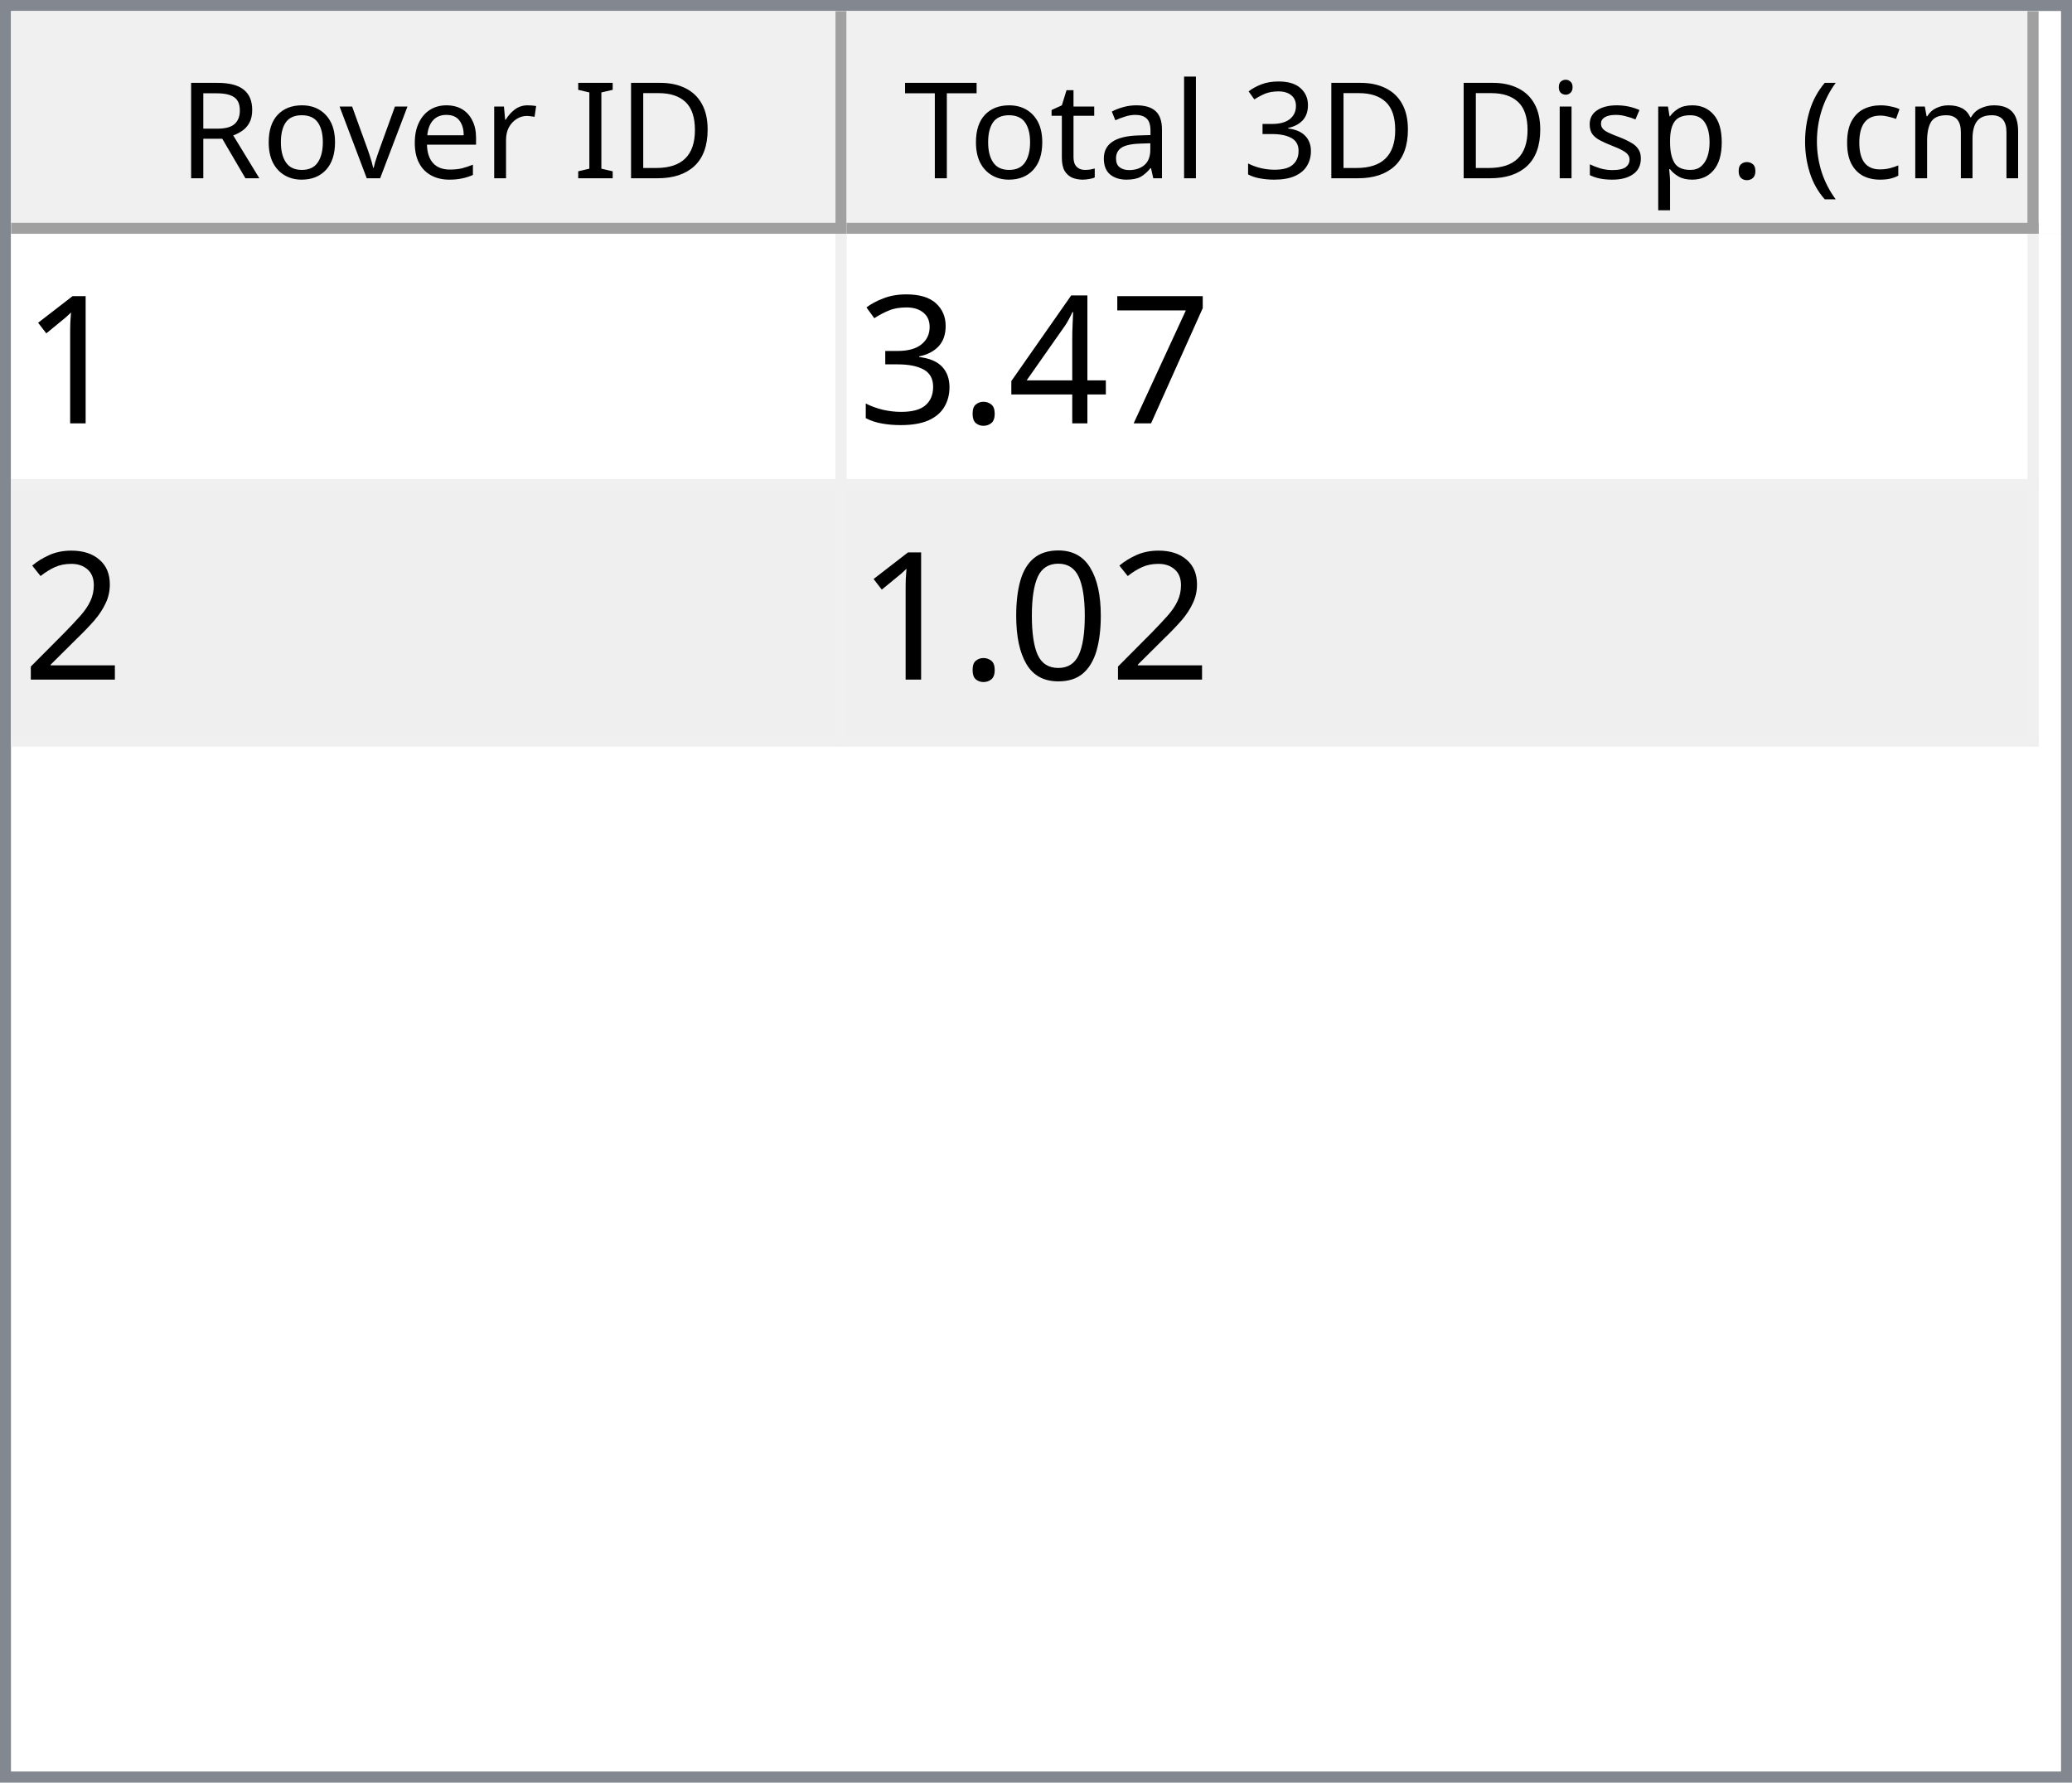
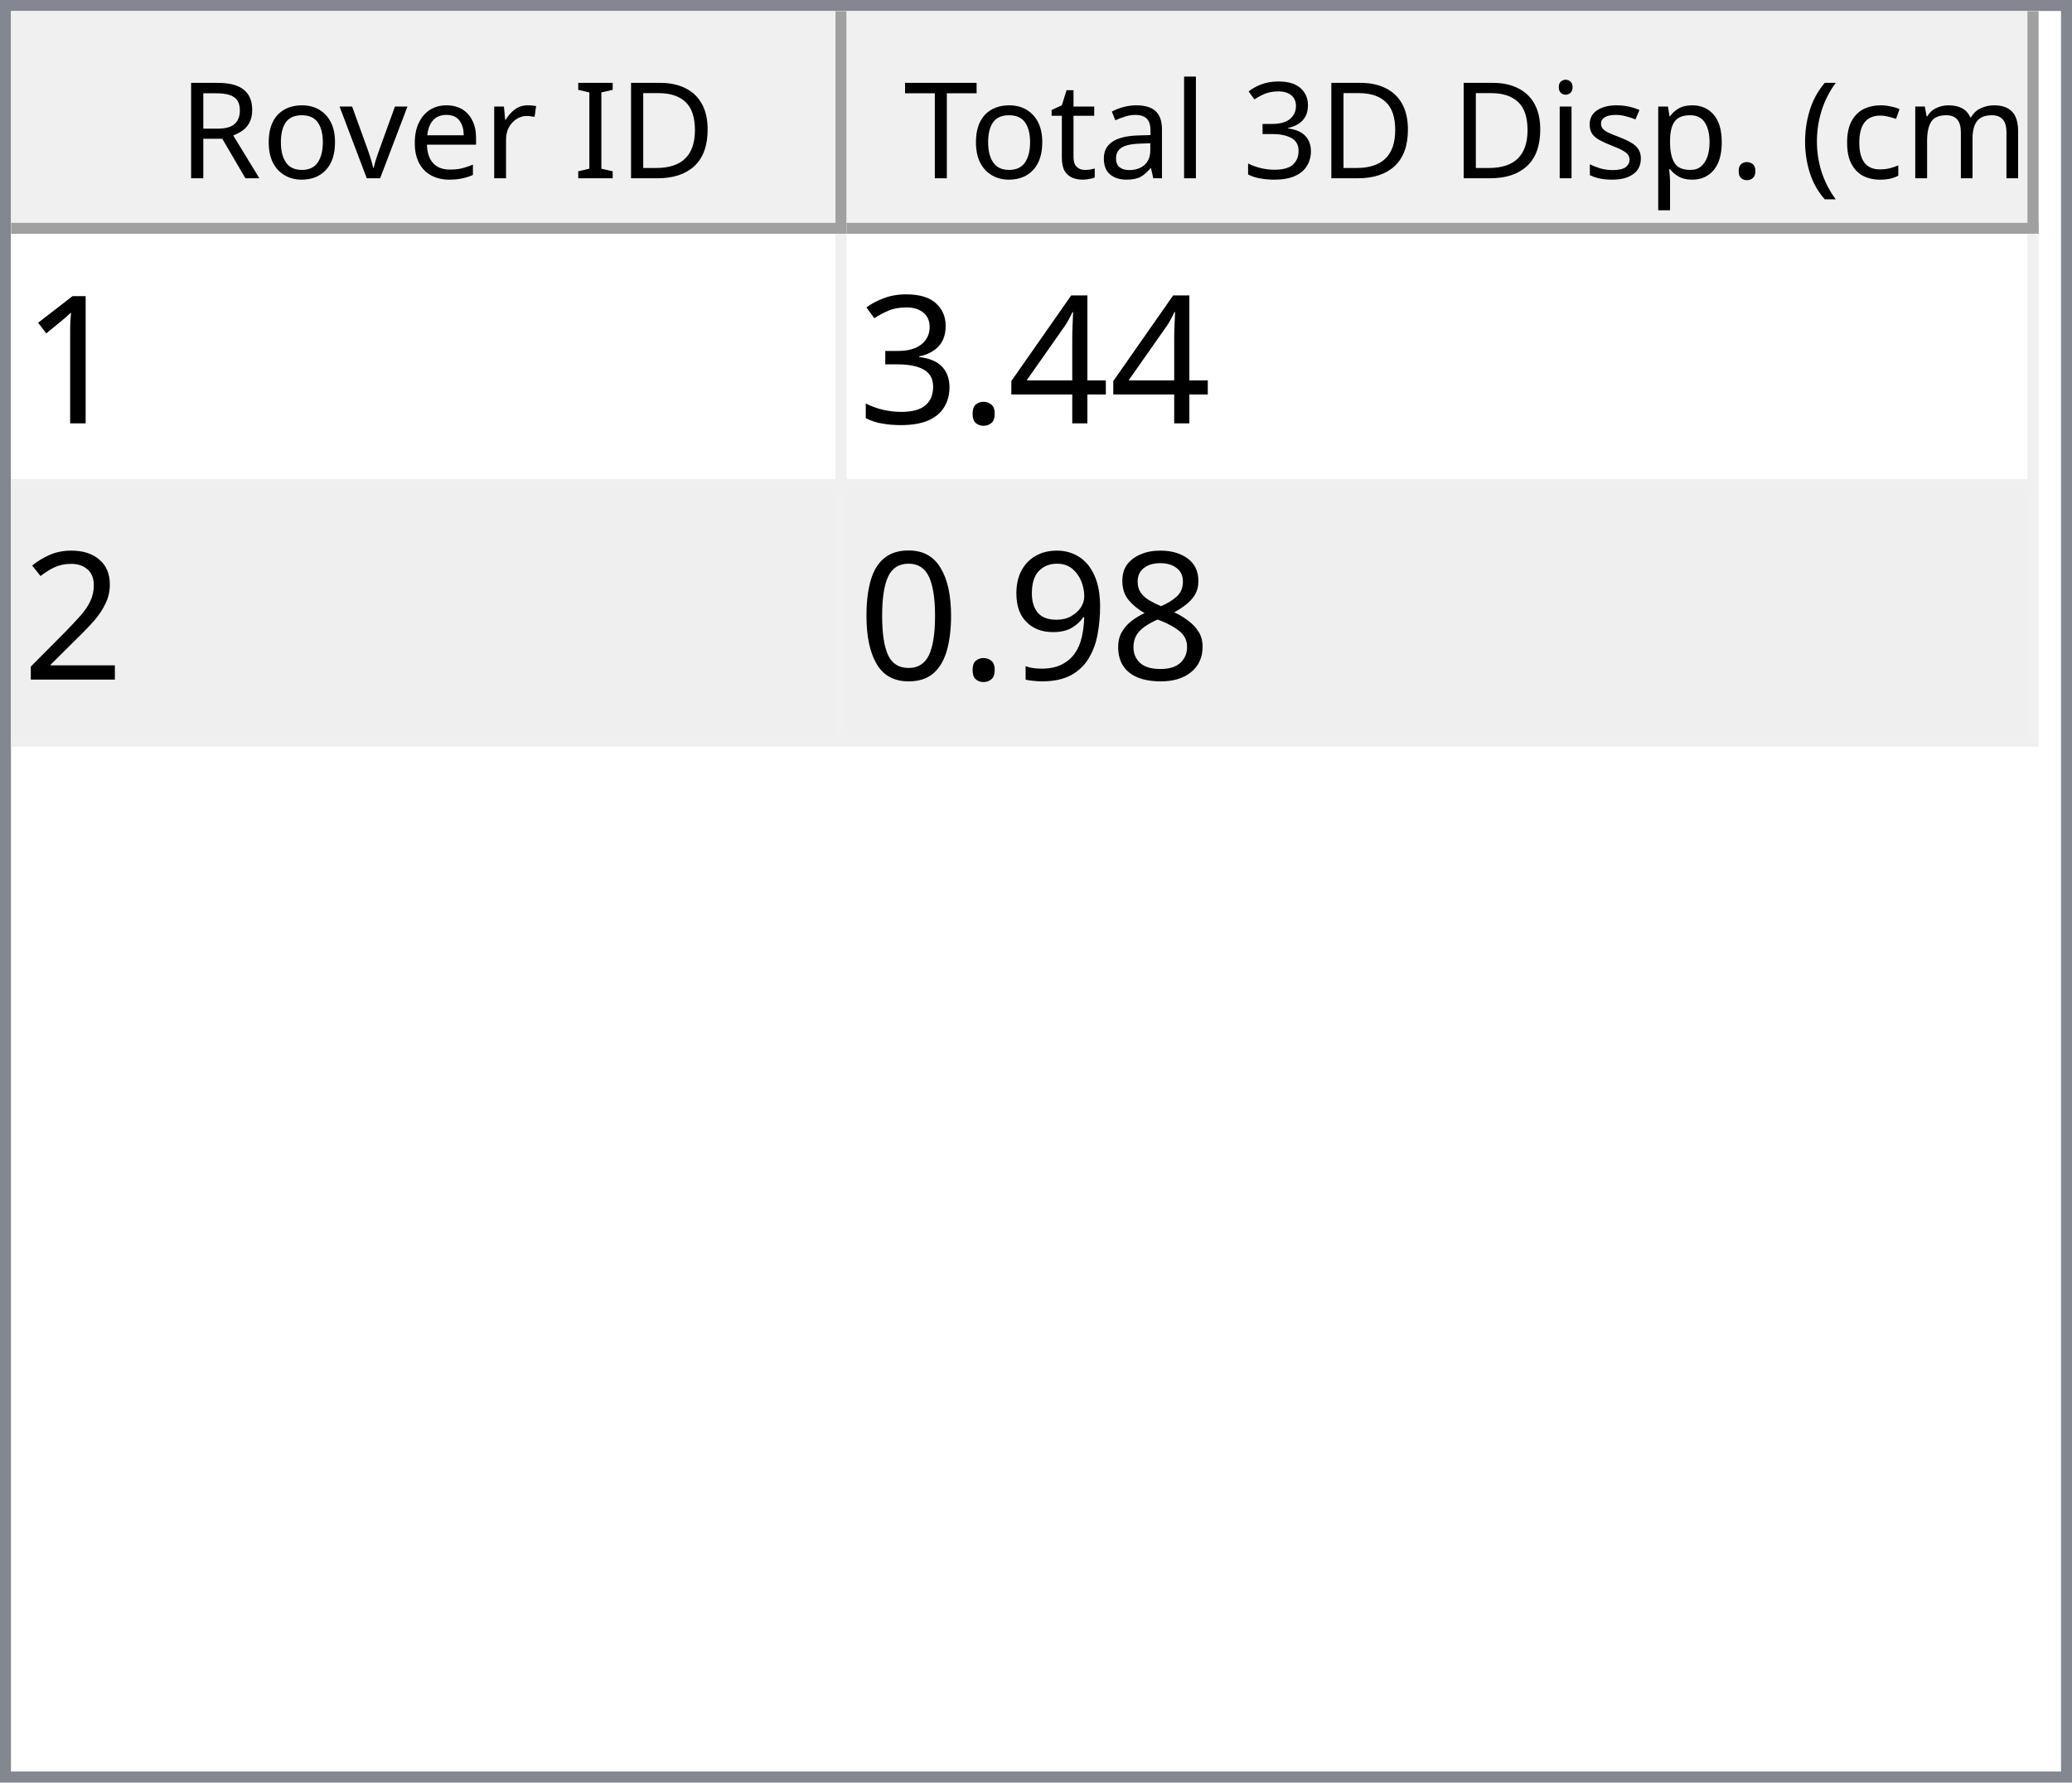
<svg xmlns="http://www.w3.org/2000/svg" style="fill-opacity:1; color-rendering:auto; color-interpolation:auto; text-rendering:auto; stroke:black; stroke-linecap:square; stroke-miterlimit:10; shape-rendering:auto; stroke-opacity:1; fill:black; stroke-dasharray:none; font-weight:normal; stroke-width:1; font-family:'Dialog'; font-style:normal; stroke-linejoin:miter; font-size:12px; stroke-dashoffset:0; image-rendering:auto;" width="186" height="160">
  <defs id="genericDefs" />
  <g>
    <defs id="defs1">
      <clipPath clipPathUnits="userSpaceOnUse" id="clipPath1">
        <path d="M0 0 L186 0 L186 160 L0 160 L0 0 Z" />
      </clipPath>
      <clipPath clipPathUnits="userSpaceOnUse" id="clipPath2">
        <path d="M0 0 L0 160 L186 160 L186 0 Z" />
      </clipPath>
      <clipPath clipPathUnits="userSpaceOnUse" id="clipPath3">
        <path d="M0 0 L0 20 L184 20 L184 0 Z" />
      </clipPath>
      <clipPath clipPathUnits="userSpaceOnUse" id="clipPath4">
        <path d="M0 0 L0 20 L75 20 L75 0 Z" />
      </clipPath>
      <clipPath clipPathUnits="userSpaceOnUse" id="clipPath5">
        <path d="M1 1 L1 19 L74 19 L74 1 Z" />
      </clipPath>
      <clipPath clipPathUnits="userSpaceOnUse" id="clipPath6">
        <path d="M0 0 L0 18 L73 18 L73 0 Z" />
      </clipPath>
      <clipPath clipPathUnits="userSpaceOnUse" id="clipPath7">
        <path d="M-0.5 -0.5 L-0.5 19.5 L74.5 19.5 L74.5 -0.5 Z" />
      </clipPath>
      <clipPath clipPathUnits="userSpaceOnUse" id="clipPath8">
        <path d="M0 0 L0 20 L107 20 L107 0 Z" />
      </clipPath>
      <clipPath clipPathUnits="userSpaceOnUse" id="clipPath9">
        <path d="M1 1 L1 19 L106 19 L106 1 Z" />
      </clipPath>
      <clipPath clipPathUnits="userSpaceOnUse" id="clipPath10">
        <path d="M0 0 L0 18 L105 18 L105 0 Z" />
      </clipPath>
      <clipPath clipPathUnits="userSpaceOnUse" id="clipPath11">
        <path d="M-0.5 -0.5 L-0.5 19.5 L106.5 19.5 L106.5 -0.5 Z" />
      </clipPath>
      <clipPath clipPathUnits="userSpaceOnUse" id="clipPath12">
        <path d="M0 0 L0 138 L184 138 L184 0 Z" />
      </clipPath>
      <clipPath clipPathUnits="userSpaceOnUse" id="clipPath13">
        <path d="M0 0 L0 46 L182 46 L182 0 Z" />
      </clipPath>
      <clipPath clipPathUnits="userSpaceOnUse" id="clipPath14">
        <path d="M-0.5 -0.5 L-0.5 45.5 L181.5 45.5 L181.5 -0.5 Z" />
      </clipPath>
      <clipPath clipPathUnits="userSpaceOnUse" id="clipPath15">
        <path d="M0 0 L0 22 L74 22 L74 0 Z" />
      </clipPath>
      <clipPath clipPathUnits="userSpaceOnUse" id="clipPath16">
        <path d="M0 0 L0 22 L106 22 L106 0 Z" />
      </clipPath>
      <font horiz-adv-x="64.551" id="font1">
        <font-face ascent="107.91" descent="25.098" units-per-em="100" style="font-style:normal; font-family:Segoe UI; font-weight:normal;" />
        <missing-glyph horiz-adv-x="64.551" d="M8.109 0 L8.109 68.266 L56.453 68.266 L56.453 0 L8.109 0 ZM15.328 7.234 L49.219 7.234 L49.219 61.031 L15.328 61.031 L15.328 7.234 Z" />
        <glyph unicode="D" horiz-adv-x="70.117" d="M9.188 0 L9.188 70.016 L28.516 70.016 Q65.531 70.016 65.531 35.891 Q65.531 19.672 55.25 9.836 Q44.969 0 27.734 0 L9.188 0 ZM17.391 62.594 L17.391 7.422 L27.828 7.422 Q41.609 7.422 49.273 14.797 Q56.938 22.172 56.938 35.688 Q56.938 62.594 28.328 62.594 L17.391 62.594 Z" />
        <glyph unicode="I" horiz-adv-x="26.611" d="M17.391 0 L9.188 0 L9.188 70.016 L17.391 70.016 L17.391 0 Z" />
        <glyph unicode=" " horiz-adv-x="27.393" d="" />
        <glyph unicode="r" horiz-adv-x="34.766" d="M34.188 41.891 Q32.078 43.5 28.125 43.5 Q23 43.5 19.555 38.672 Q16.109 33.844 16.109 25.484 L16.109 0 L8.109 0 L8.109 50 L16.109 50 L16.109 39.703 L16.312 39.703 Q18.016 44.969 21.531 47.922 Q25.047 50.875 29.391 50.875 Q32.516 50.875 34.188 50.203 L34.188 41.891 Z" />
        <glyph unicode="e" horiz-adv-x="52.295" d="M48.297 23 L12.984 23 Q13.188 14.656 17.484 10.109 Q21.781 5.562 29.297 5.562 Q37.75 5.562 44.828 11.141 L44.828 3.609 Q38.234 -1.172 27.391 -1.172 Q16.797 -1.172 10.742 5.641 Q4.688 12.453 4.688 24.812 Q4.688 36.469 11.305 43.82 Q17.922 51.172 27.734 51.172 Q37.547 51.172 42.922 44.828 Q48.297 38.484 48.297 27.203 L48.297 23 ZM40.094 29.781 Q40.047 36.719 36.75 40.578 Q33.453 44.438 27.594 44.438 Q21.922 44.438 17.969 40.383 Q14.016 36.328 13.094 29.781 L40.094 29.781 Z" />
        <glyph unicode="v" horiz-adv-x="47.9" d="M47.406 50 L27.484 0 L19.625 0 L0.688 50 L9.469 50 L22.172 13.672 Q23.578 9.672 23.922 6.688 L24.125 6.688 Q24.609 10.453 25.688 13.484 L38.969 50 L47.406 50 Z" />
        <glyph unicode="o" horiz-adv-x="58.594" d="M29 -1.172 Q17.922 -1.172 11.305 5.836 Q4.688 12.844 4.688 24.422 Q4.688 37.016 11.57 44.094 Q18.453 51.172 30.172 51.172 Q41.359 51.172 47.633 44.289 Q53.906 37.406 53.906 25.203 Q53.906 13.234 47.141 6.031 Q40.375 -1.172 29 -1.172 ZM29.594 44.438 Q21.875 44.438 17.383 39.188 Q12.891 33.938 12.891 24.703 Q12.891 15.828 17.43 10.695 Q21.969 5.562 29.594 5.562 Q37.359 5.562 41.531 10.594 Q45.703 15.625 45.703 24.906 Q45.703 34.281 41.531 39.359 Q37.359 44.438 29.594 44.438 Z" />
        <glyph unicode="R" horiz-adv-x="59.814" d="M59.375 0 L49.609 0 L37.891 19.625 Q36.281 22.359 34.766 24.289 Q33.25 26.219 31.664 27.438 Q30.078 28.656 28.25 29.219 Q26.422 29.781 24.125 29.781 L17.391 29.781 L17.391 0 L9.188 0 L9.188 70.016 L30.078 70.016 Q34.672 70.016 38.555 68.867 Q42.438 67.719 45.289 65.375 Q48.141 63.031 49.758 59.547 Q51.375 56.062 51.375 51.375 Q51.375 47.703 50.273 44.656 Q49.172 41.609 47.148 39.211 Q45.125 36.812 42.266 35.133 Q39.406 33.453 35.844 32.516 L35.844 32.328 Q37.594 31.547 38.891 30.547 Q40.188 29.547 41.359 28.18 Q42.531 26.812 43.68 25.078 Q44.828 23.344 46.234 21.047 L59.375 0 ZM17.391 62.594 L17.391 37.203 L28.516 37.203 Q31.594 37.203 34.203 38.133 Q36.812 39.062 38.719 40.797 Q40.625 42.531 41.703 45.047 Q42.781 47.562 42.781 50.688 Q42.781 56.297 39.141 59.445 Q35.5 62.594 28.609 62.594 L17.391 62.594 Z" />
        <glyph unicode=")" horiz-adv-x="30.176" d="M8.297 -15.922 L1.172 -15.922 Q16.406 2.344 16.406 26.812 Q16.406 51.469 1.078 70.016 L8.297 70.016 Q23.531 52.156 23.531 26.703 Q23.531 1.375 8.297 -15.922 Z" />
        <glyph unicode="m" horiz-adv-x="86.133" d="M79.109 0 L71.094 0 L71.094 28.719 Q71.094 37.016 68.531 40.727 Q65.969 44.438 59.906 44.438 Q54.781 44.438 51.195 39.75 Q47.609 35.062 47.609 28.516 L47.609 0 L39.594 0 L39.594 29.688 Q39.594 44.438 28.219 44.438 Q22.953 44.438 19.531 40.016 Q16.109 35.594 16.109 28.516 L16.109 0 L8.109 0 L8.109 50 L16.109 50 L16.109 42.094 L16.312 42.094 Q21.625 51.172 31.844 51.172 Q36.969 51.172 40.773 48.312 Q44.578 45.453 46 40.828 Q51.562 51.172 62.594 51.172 Q79.109 51.172 79.109 30.812 L79.109 0 Z" />
        <glyph unicode="c" horiz-adv-x="46.191" d="M42.188 2.297 Q36.422 -1.172 28.516 -1.172 Q17.828 -1.172 11.258 5.789 Q4.688 12.75 4.688 23.828 Q4.688 36.188 11.766 43.68 Q18.844 51.172 30.672 51.172 Q37.25 51.172 42.281 48.734 L42.281 40.531 Q36.719 44.438 30.375 44.438 Q22.703 44.438 17.797 38.945 Q12.891 33.453 12.891 24.516 Q12.891 15.719 17.508 10.641 Q22.125 5.562 29.891 5.562 Q36.422 5.562 42.188 9.906 L42.188 2.297 Z" />
        <glyph unicode="(" horiz-adv-x="30.176" d="M29.109 -15.922 L21.969 -15.922 Q6.844 1.375 6.844 26.703 Q6.844 52.156 21.969 70.016 L29.203 70.016 Q13.875 51.469 13.875 26.812 Q13.875 2.344 29.109 -15.922 Z" />
        <glyph unicode="." horiz-adv-x="21.68" d="M10.891 -1.078 Q8.641 -1.078 7.055 0.539 Q5.469 2.156 5.469 4.391 Q5.469 6.641 7.055 8.273 Q8.641 9.906 10.891 9.906 Q13.188 9.906 14.797 8.273 Q16.406 6.641 16.406 4.391 Q16.406 2.156 14.797 0.539 Q13.188 -1.078 10.891 -1.078 Z" />
        <glyph unicode="p" horiz-adv-x="58.789" d="M16.312 7.234 L16.109 7.234 L16.109 -23 L8.109 -23 L8.109 50 L16.109 50 L16.109 41.219 L16.312 41.219 Q22.219 51.172 33.594 51.172 Q43.266 51.172 48.688 44.461 Q54.109 37.75 54.109 26.469 Q54.109 13.922 48 6.375 Q41.891 -1.172 31.297 -1.172 Q21.578 -1.172 16.312 7.234 ZM16.109 27.391 L16.109 20.406 Q16.109 14.203 20.141 9.883 Q24.172 5.562 30.375 5.562 Q37.641 5.562 41.773 11.133 Q45.906 16.703 45.906 26.609 Q45.906 34.969 42.047 39.703 Q38.188 44.438 31.594 44.438 Q24.609 44.438 20.359 39.578 Q16.109 34.719 16.109 27.391 Z" />
        <glyph unicode="s" horiz-adv-x="42.432" d="M5.078 1.812 L5.078 10.406 Q11.625 5.562 19.484 5.562 Q30.031 5.562 30.031 12.594 Q30.031 14.594 29.125 15.992 Q28.219 17.391 26.68 18.461 Q25.141 19.531 23.07 20.383 Q21 21.234 18.609 22.172 Q15.281 23.484 12.766 24.828 Q10.25 26.172 8.57 27.859 Q6.891 29.547 6.031 31.695 Q5.172 33.844 5.172 36.719 Q5.172 40.234 6.789 42.945 Q8.406 45.656 11.086 47.484 Q13.766 49.312 17.211 50.242 Q20.656 51.172 24.312 51.172 Q30.812 51.172 35.938 48.922 L35.938 40.828 Q30.422 44.438 23.25 44.438 Q21 44.438 19.195 43.922 Q17.391 43.406 16.094 42.477 Q14.797 41.547 14.086 40.258 Q13.375 38.969 13.375 37.406 Q13.375 35.453 14.086 34.133 Q14.797 32.812 16.164 31.789 Q17.531 30.766 19.484 29.938 Q21.438 29.109 23.922 28.125 Q27.25 26.859 29.883 25.516 Q32.516 24.172 34.375 22.484 Q36.234 20.797 37.234 18.602 Q38.234 16.406 38.234 13.375 Q38.234 9.672 36.602 6.938 Q34.969 4.203 32.234 2.398 Q29.5 0.594 25.93 -0.289 Q22.359 -1.172 18.453 -1.172 Q10.75 -1.172 5.078 1.812 Z" />
        <glyph unicode="i" horiz-adv-x="24.219" d="M12.203 62.703 Q10.062 62.703 8.547 64.164 Q7.031 65.625 7.031 67.875 Q7.031 70.125 8.547 71.609 Q10.062 73.094 12.203 73.094 Q14.406 73.094 15.945 71.609 Q17.484 70.125 17.484 67.875 Q17.484 65.719 15.945 64.211 Q14.406 62.703 12.203 62.703 ZM16.109 0 L8.109 0 L8.109 50 L16.109 50 L16.109 0 Z" />
        <glyph unicode="3" horiz-adv-x="53.906" d="M46.531 19.828 Q46.531 15.094 44.75 11.211 Q42.969 7.328 39.719 4.57 Q36.469 1.812 31.93 0.297 Q27.391 -1.219 21.922 -1.219 Q11.922 -1.219 6 2.594 L6 11.188 Q13.094 5.609 22.219 5.609 Q25.875 5.609 28.828 6.539 Q31.781 7.469 33.906 9.227 Q36.031 10.984 37.18 13.477 Q38.328 15.969 38.328 19.094 Q38.328 32.812 18.797 32.812 L12.984 32.812 L12.984 39.594 L18.5 39.594 Q35.797 39.594 35.797 52.484 Q35.797 64.406 22.609 64.406 Q15.188 64.406 8.688 59.422 L8.688 67.188 Q15.375 71.188 24.609 71.188 Q29 71.188 32.57 69.969 Q36.141 68.75 38.68 66.555 Q41.219 64.359 42.609 61.281 Q44 58.203 44 54.5 Q44 40.672 30.031 36.719 L30.031 36.531 Q33.594 36.141 36.625 34.797 Q39.656 33.453 41.852 31.305 Q44.047 29.156 45.289 26.25 Q46.531 23.344 46.531 19.828 Z" />
        <glyph unicode="l" horiz-adv-x="24.219" d="M16.109 0 L8.109 0 L8.109 74.031 L16.109 74.031 L16.109 0 Z" />
        <glyph unicode="a" horiz-adv-x="50.879" d="M43.891 0 L35.891 0 L35.891 7.812 L35.688 7.812 Q30.469 -1.172 20.312 -1.172 Q12.844 -1.172 8.617 2.781 Q4.391 6.734 4.391 13.281 Q4.391 27.297 20.906 29.594 L35.891 31.688 Q35.891 44.438 25.594 44.438 Q16.547 44.438 9.281 38.281 L9.281 46.484 Q16.656 51.172 26.266 51.172 Q43.891 51.172 43.891 32.516 L43.891 0 ZM35.891 25.297 L23.828 23.641 Q18.266 22.859 15.43 20.875 Q12.594 18.891 12.594 13.875 Q12.594 10.203 15.211 7.883 Q17.828 5.562 22.172 5.562 Q28.125 5.562 32.008 9.742 Q35.891 13.922 35.891 20.312 L35.891 25.297 Z" />
        <glyph unicode="t" horiz-adv-x="33.887" d="M31.297 0.484 Q28.469 -1.078 23.828 -1.078 Q10.688 -1.078 10.688 13.578 L10.688 43.172 L2.094 43.172 L2.094 50 L10.688 50 L10.688 62.203 L18.703 64.797 L18.703 50 L31.297 50 L31.297 43.172 L18.703 43.172 L18.703 14.984 Q18.703 9.969 20.414 7.82 Q22.125 5.672 26.078 5.672 Q29.109 5.672 31.297 7.328 L31.297 0.484 Z" />
        <glyph unicode="T" horiz-adv-x="52.393" d="M50.594 62.594 L30.375 62.594 L30.375 0 L22.172 0 L22.172 62.594 L2 62.594 L2 70.016 L50.594 70.016 L50.594 62.594 Z" />
      </font>
      <font horiz-adv-x="75.0" id="font2">
        <font-face ascent="100.537" descent="21.973" units-per-em="100" style="font-style:normal; font-family:sans-serif; font-weight:normal;" />
        <missing-glyph horiz-adv-x="75.0" d="M12.5 0 L12.5 62.5 L62.5 62.5 L62.5 0 L12.5 0 ZM14.062 1.562 L60.938 1.562 L60.938 60.938 L14.062 60.938 L14.062 1.562 Z" />
        <glyph unicode="1" horiz-adv-x="55.615" d="M37.25 0 L28.469 0 L28.469 56 Q25.297 52.984 20.141 49.953 Q14.984 46.922 10.891 45.406 L10.891 53.906 Q18.266 57.375 23.781 62.305 Q29.297 67.234 31.594 71.875 L37.25 71.875 L37.25 0 Z" />
-         <glyph unicode="7" horiz-adv-x="55.615" d="M4.734 62.203 L4.734 70.656 L51.078 70.656 L51.078 63.812 Q44.234 56.547 37.523 44.484 Q30.812 32.422 27.156 19.672 Q24.516 10.688 23.781 0 L14.75 0 Q14.891 8.453 18.062 20.414 Q21.234 32.375 27.172 43.484 Q33.109 54.594 39.797 62.203 L4.734 62.203 Z" />
        <glyph unicode="4" horiz-adv-x="55.615" d="M32.328 0 L32.328 17.141 L1.266 17.141 L1.266 25.203 L33.938 71.578 L41.109 71.578 L41.109 25.203 L50.781 25.203 L50.781 17.141 L41.109 17.141 L41.109 0 L32.328 0 ZM32.328 25.203 L32.328 57.469 L9.906 25.203 L32.328 25.203 Z" />
        <glyph unicode="." horiz-adv-x="27.783" d="M9.078 0 L9.078 10.016 L19.094 10.016 L19.094 0 L9.078 0 Z" />
        <glyph unicode="3" horiz-adv-x="55.615" d="M4.203 18.891 L12.984 20.062 Q14.5 12.594 18.141 9.297 Q21.781 6 27 6 Q33.203 6 37.477 10.297 Q41.75 14.594 41.75 20.953 Q41.75 27 37.797 30.93 Q33.844 34.859 27.734 34.859 Q25.25 34.859 21.531 33.891 L22.516 41.609 Q23.391 41.5 23.922 41.5 Q29.547 41.5 34.039 44.43 Q38.531 47.359 38.531 53.469 Q38.531 58.297 35.258 61.477 Q31.984 64.656 26.812 64.656 Q21.688 64.656 18.266 61.43 Q14.844 58.203 13.875 51.766 L5.078 53.328 Q6.688 62.156 12.398 67.016 Q18.109 71.875 26.609 71.875 Q32.469 71.875 37.398 69.359 Q42.328 66.844 44.945 62.5 Q47.562 58.156 47.562 53.266 Q47.562 48.641 45.07 44.828 Q42.578 41.016 37.703 38.766 Q44.047 37.312 47.562 32.695 Q51.078 28.078 51.078 21.141 Q51.078 11.766 44.242 5.25 Q37.406 -1.266 26.953 -1.266 Q17.531 -1.266 11.305 4.352 Q5.078 9.969 4.203 18.891 Z" />
        <glyph unicode="2" horiz-adv-x="55.615" d="M50.344 8.453 L50.344 0 L3.031 0 Q2.938 3.172 4.047 6.109 Q5.859 10.938 9.836 15.625 Q13.812 20.312 21.344 26.469 Q33.016 36.031 37.117 41.625 Q41.219 47.219 41.219 52.203 Q41.219 57.422 37.477 61.008 Q33.734 64.594 27.734 64.594 Q21.391 64.594 17.578 60.789 Q13.766 56.984 13.719 50.25 L4.688 51.172 Q5.609 61.281 11.664 66.578 Q17.719 71.875 27.938 71.875 Q38.234 71.875 44.242 66.164 Q50.25 60.453 50.25 52 Q50.25 47.703 48.492 43.555 Q46.734 39.406 42.656 34.812 Q38.578 30.219 29.109 22.219 Q21.188 15.578 18.945 13.211 Q16.703 10.844 15.234 8.453 L50.344 8.453 Z" />
+         <glyph unicode="8" horiz-adv-x="55.615" d="M17.672 38.812 Q12.203 40.828 9.57 44.539 Q6.938 48.25 6.938 53.422 Q6.938 61.234 12.555 66.555 Q18.172 71.875 27.484 71.875 Q36.859 71.875 42.578 66.43 Q48.297 60.984 48.297 53.172 Q48.297 48.188 45.68 44.508 Q43.062 40.828 37.75 38.812 Q44.344 36.672 47.781 31.883 Q51.219 27.094 51.219 20.453 Q51.219 11.281 44.727 5.031 Q38.234 -1.219 27.641 -1.219 Q17.047 -1.219 10.547 5.055 Q4.047 11.328 4.047 20.703 Q4.047 27.688 7.594 32.398 Q11.141 37.109 17.672 38.812 ZM15.922 53.719 Q15.922 48.641 19.195 45.414 Q22.469 42.188 27.688 42.188 Q32.766 42.188 36.016 45.383 Q39.266 48.578 39.266 53.219 Q39.266 58.062 35.914 61.359 Q32.562 64.656 27.594 64.656 Q22.562 64.656 19.242 61.43 Q15.922 58.203 15.922 53.719 ZM13.094 20.656 Q13.094 16.891 14.875 13.375 Q16.656 9.859 20.172 7.93 Q23.688 6 27.734 6 Q34.031 6 38.133 10.055 Q42.234 14.109 42.234 20.359 Q42.234 26.703 38.016 30.859 Q33.797 35.016 27.438 35.016 Q21.234 35.016 17.164 30.914 Q13.094 26.812 13.094 20.656 Z" />
+         <glyph unicode="9" horiz-adv-x="55.615" d="M5.469 16.547 L13.922 17.328 Q14.984 11.375 18.016 8.688 Q21.047 6 25.781 6 Q29.828 6 32.883 7.859 Q35.938 9.719 37.891 12.82 Q39.844 15.922 41.164 21.195 Q42.484 26.469 42.484 31.938 Q42.484 32.516 42.438 33.688 Q39.797 29.5 35.234 26.883 Q30.672 24.266 25.344 24.266 Q16.453 24.266 10.305 30.711 Q4.156 37.156 4.156 47.703 Q4.156 58.594 10.578 65.234 Q17 71.875 26.656 71.875 Q33.641 71.875 39.43 68.117 Q45.219 64.359 48.219 57.398 Q51.219 50.438 51.219 37.25 Q51.219 23.531 48.242 15.406 Q45.266 7.281 39.383 3.031 Q33.5 -1.219 25.594 -1.219 Q17.188 -1.219 11.867 3.445 Q6.547 8.109 5.469 16.547 ZM41.453 48.141 Q41.453 55.719 37.43 60.156 Q33.406 64.594 27.734 64.594 Q21.875 64.594 17.531 59.812 Q13.188 55.031 13.188 47.406 Q13.188 40.578 17.312 36.305 Q21.438 32.031 27.484 32.031 Q33.594 32.031 37.523 36.305 Q41.453 40.578 41.453 48.141 Z" />
        <glyph unicode="0" horiz-adv-x="55.615" d="M4.156 35.297 Q4.156 48 6.766 55.742 Q9.375 63.484 14.523 67.68 Q19.672 71.875 27.484 71.875 Q33.25 71.875 37.594 69.555 Q41.938 67.234 44.773 62.867 Q47.609 58.5 49.219 52.227 Q50.828 45.953 50.828 35.297 Q50.828 22.703 48.242 14.969 Q45.656 7.234 40.508 3.008 Q35.359 -1.219 27.484 -1.219 Q17.141 -1.219 11.234 6.203 Q4.156 15.141 4.156 35.297 ZM13.188 35.297 Q13.188 17.672 17.312 11.836 Q21.438 6 27.484 6 Q33.547 6 37.672 11.859 Q41.797 17.719 41.797 35.297 Q41.797 52.984 37.672 58.789 Q33.547 64.594 27.391 64.594 Q21.344 64.594 17.719 59.469 Q13.188 52.938 13.188 35.297 Z" />
      </font>
    </defs>
    <g style="fill:white; stroke:white;">
      <rect x="0" y="0" width="186" style="clip-path:url(#clipPath1); stroke:none;" height="160" />
    </g>
    <g style="fill:white; text-rendering:optimizeSpeed; color-rendering:optimizeSpeed; image-rendering:optimizeSpeed; shape-rendering:crispEdges; stroke:white; color-interpolation:sRGB;">
      <rect x="0" width="186" height="160" y="0" style="stroke:none;" />
      <path style="stroke:none;" d="M0 160 L186 160 L186 0 L0 0 Z" />
    </g>
    <g style="fill:rgb(240,240,240); font-family:'Segoe UI'; stroke:rgb(240,240,240);">
      <rect x="0" y="0" width="186" style="clip-path:url(#clipPath2); stroke:none;" height="160" />
    </g>
    <g style="fill:rgb(130,135,144); font-family:'Segoe UI'; stroke:rgb(130,135,144);">
      <path d="M0 0 L186 0 L186 160 L0 160 L0 0 ZM1 1 L185 1 L185 159 L1 159 L1 1 Z" style="fill-rule:evenodd; clip-path:url(#clipPath2); stroke:none;" />
    </g>
    <g style="fill:white; font-family:'Segoe UI'; stroke:white;" transform="translate(1,1)">
      <rect x="0" y="0" width="184" style="clip-path:url(#clipPath3); stroke:none;" height="20" />
    </g>
    <g style="fill:rgb(240,240,240); font-family:'Segoe UI'; stroke:rgb(240,240,240);" transform="translate(1,1)">
      <rect x="0" y="0" width="75" style="clip-path:url(#clipPath4); stroke:none;" height="20" />
    </g>
    <g style="font-family:'Segoe UI';" transform="translate(2,2)">
      <text x="14" xml:space="preserve" y="14" style="clip-path:url(#clipPath6); stroke:none;">Rover ID</text>
    </g>
    <g style="fill:rgb(160,160,160); font-family:'Segoe UI'; stroke:rgb(160,160,160); stroke-linejoin:bevel;" transform="translate(1.5,1.5)">
      <line x1="74" x2="74" y1="0" style="fill:none; clip-path:url(#clipPath7);" y2="19" />
    </g>
    <g style="fill:rgb(160,160,160); font-family:'Segoe UI'; stroke:rgb(160,160,160); stroke-linejoin:bevel;" transform="matrix(1,0,0,1,1,1) translate(0.5,0.5)">
      <line x1="0" x2="74" y1="19" style="fill:none; clip-path:url(#clipPath7);" y2="19" />
    </g>
    <g style="fill:rgb(240,240,240); font-family:'Segoe UI'; stroke:rgb(240,240,240);" transform="translate(76,1)">
      <rect x="0" y="0" width="107" style="clip-path:url(#clipPath8); stroke:none;" height="20" />
    </g>
    <g style="font-family:'Segoe UI';" transform="translate(77,2)">
      <text x="1" xml:space="preserve" y="14" style="clip-path:url(#clipPath10); stroke:none;"> Total 3D Disp. (cm)</text>
    </g>
    <g style="fill:rgb(160,160,160); font-family:'Segoe UI'; stroke:rgb(160,160,160); stroke-linejoin:bevel;" transform="translate(76.5,1.5)">
      <line x1="106" x2="106" y1="0" style="fill:none; clip-path:url(#clipPath11);" y2="19" />
    </g>
    <g style="fill:rgb(160,160,160); font-family:'Segoe UI'; stroke:rgb(160,160,160); stroke-linejoin:bevel;" transform="matrix(1,0,0,1,76,1) translate(0.5,0.5)">
      <line x1="0" x2="106" y1="19" style="fill:none; clip-path:url(#clipPath11);" y2="19" />
    </g>
    <g style="fill:white; font-family:'Segoe UI'; stroke:white;" transform="translate(1,21)">
      <rect x="0" y="0" width="184" style="clip-path:url(#clipPath12); stroke:none;" height="138" />
    </g>
    <g style="fill:rgb(240,240,240); font-size:16px; font-family:sans-serif; stroke:rgb(240,240,240);" transform="translate(1,21)">
      <rect x="0" y="0" width="182" style="clip-path:url(#clipPath13); stroke:none;" height="46" />
      <line transform="translate(0.5,0.5)" x1="0" x2="181" y1="22" style="clip-path:url(#clipPath14); fill:none; stroke-linejoin:bevel;" y2="22" />
    </g>
    <g transform="matrix(1,0,0,1,1,21) translate(0.5,0.5)" style="fill:rgb(240,240,240); font-size:16px; font-family:sans-serif; stroke:rgb(240,240,240); stroke-linejoin:bevel;">
      <line x1="0" x2="181" y1="45" style="fill:none; clip-path:url(#clipPath14);" y2="45" />
    </g>
    <g transform="matrix(1,0,0,1,1,21) translate(0.5,0.5)" style="fill:rgb(240,240,240); font-size:16px; font-family:sans-serif; stroke:rgb(240,240,240); stroke-linejoin:bevel;">
      <line x1="74" x2="74" y1="0" style="fill:none; clip-path:url(#clipPath14);" y2="45" />
    </g>
    <g transform="matrix(1,0,0,1,1,21) translate(0.5,0.5)" style="fill:rgb(240,240,240); font-size:16px; font-family:sans-serif; stroke:rgb(240,240,240); stroke-linejoin:bevel;">
      <line x1="181" x2="181" y1="0" style="fill:none; clip-path:url(#clipPath14);" y2="45" />
    </g>
    <g style="fill:white; font-size:16px; font-family:sans-serif; stroke:white;" transform="matrix(1,0,0,1,1,21)">
      <rect x="0" y="0" width="74" style="clip-path:url(#clipPath15); stroke:none;" height="22" />
      <text x="1" y="17" style="fill:black; clip-path:url(#clipPath15); stroke:none;" xml:space="preserve">1</text>
    </g>
    <g style="fill:white; font-size:16px; font-family:sans-serif; stroke:white;" transform="matrix(1,0,0,1,1,21) translate(75,0)">
      <rect x="0" y="0" width="106" style="clip-path:url(#clipPath16); stroke:none;" height="22" />
-       <text x="1" y="17" style="fill:black; clip-path:url(#clipPath16); stroke:none;" xml:space="preserve">3.47</text>
+       <text x="1" y="17" style="fill:black; clip-path:url(#clipPath16); stroke:none;" xml:space="preserve">3.44</text>
    </g>
    <g style="fill:rgb(239,239,239); font-size:16px; font-family:sans-serif; stroke:rgb(239,239,239);" transform="matrix(1,0,0,1,1,21) translate(0,23)">
      <rect x="0" y="0" width="74" style="clip-path:url(#clipPath15); stroke:none;" height="22" />
      <text x="1" y="17" style="fill:black; clip-path:url(#clipPath15); stroke:none;" xml:space="preserve">2</text>
    </g>
    <g style="fill:rgb(239,239,239); font-size:16px; font-family:sans-serif; stroke:rgb(239,239,239);" transform="matrix(1,0,0,1,1,21) translate(75,23)">
      <rect x="0" y="0" width="106" style="clip-path:url(#clipPath16); stroke:none;" height="22" />
-       <text x="1" y="17" style="fill:black; clip-path:url(#clipPath16); stroke:none;" xml:space="preserve">1.02</text>
+       <text x="1" y="17" style="fill:black; clip-path:url(#clipPath16); stroke:none;" xml:space="preserve">0.98</text>
    </g>
  </g>
</svg>
